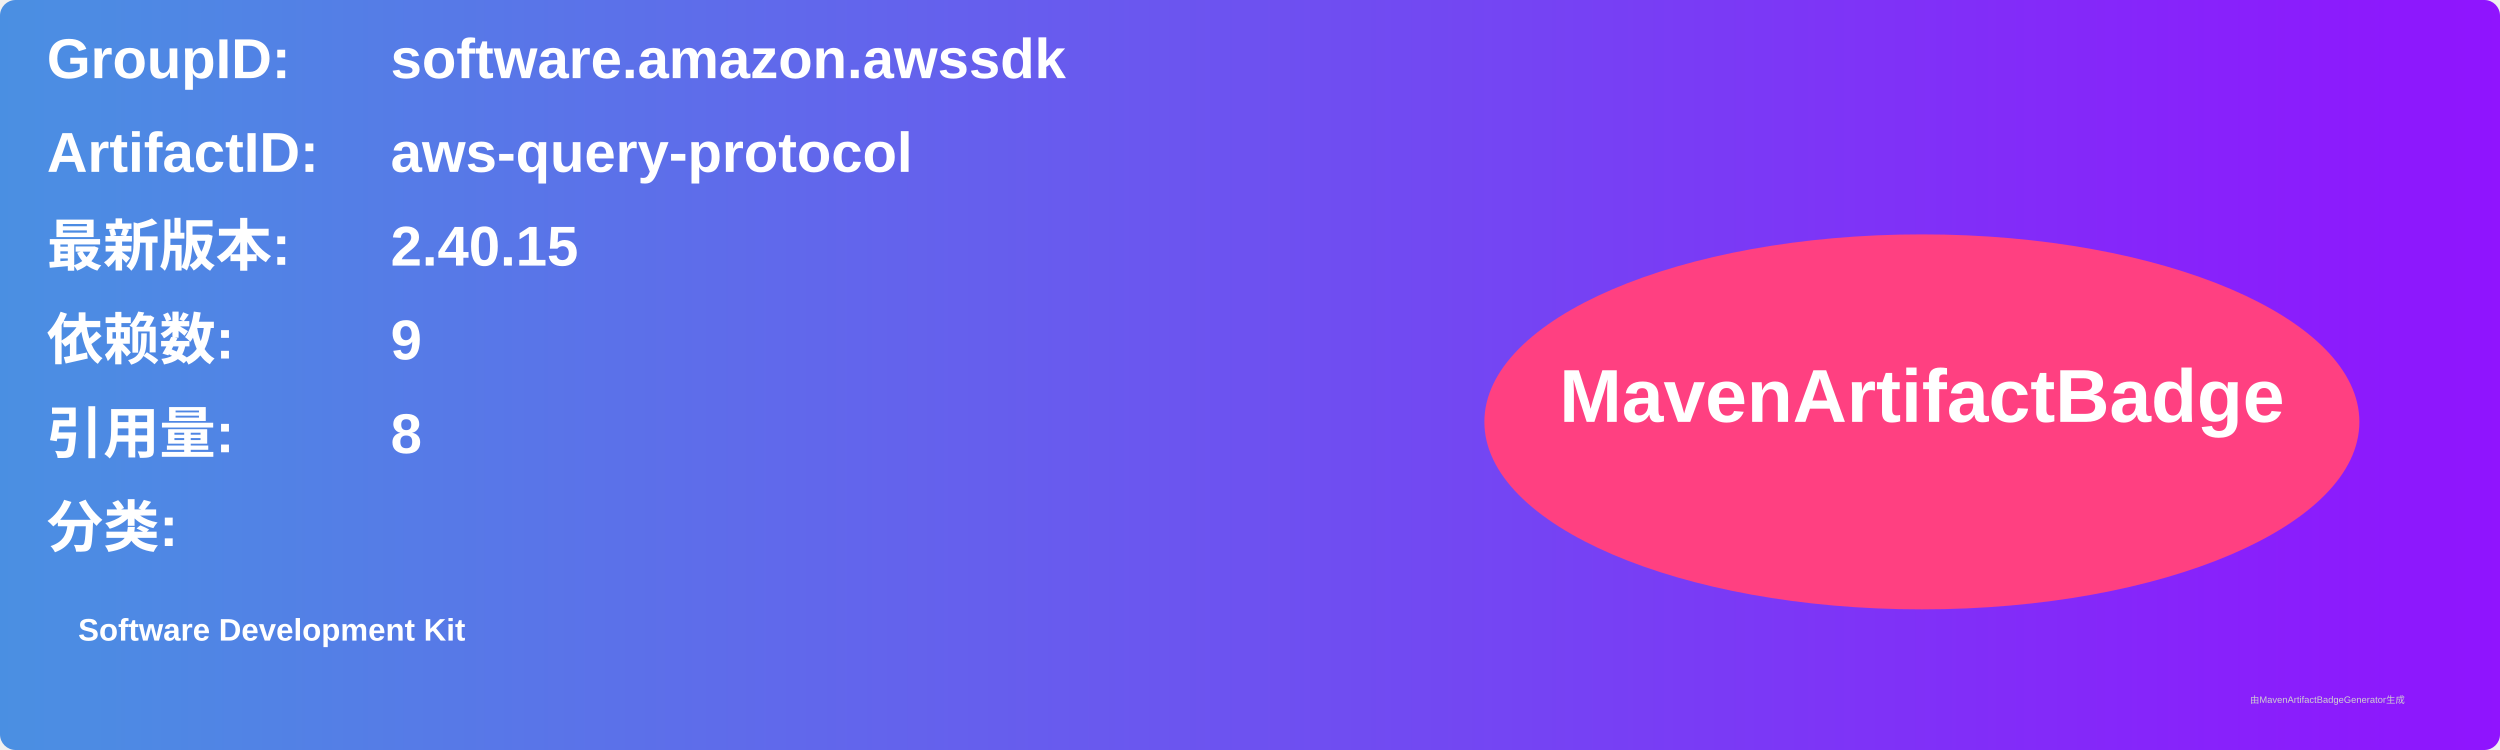
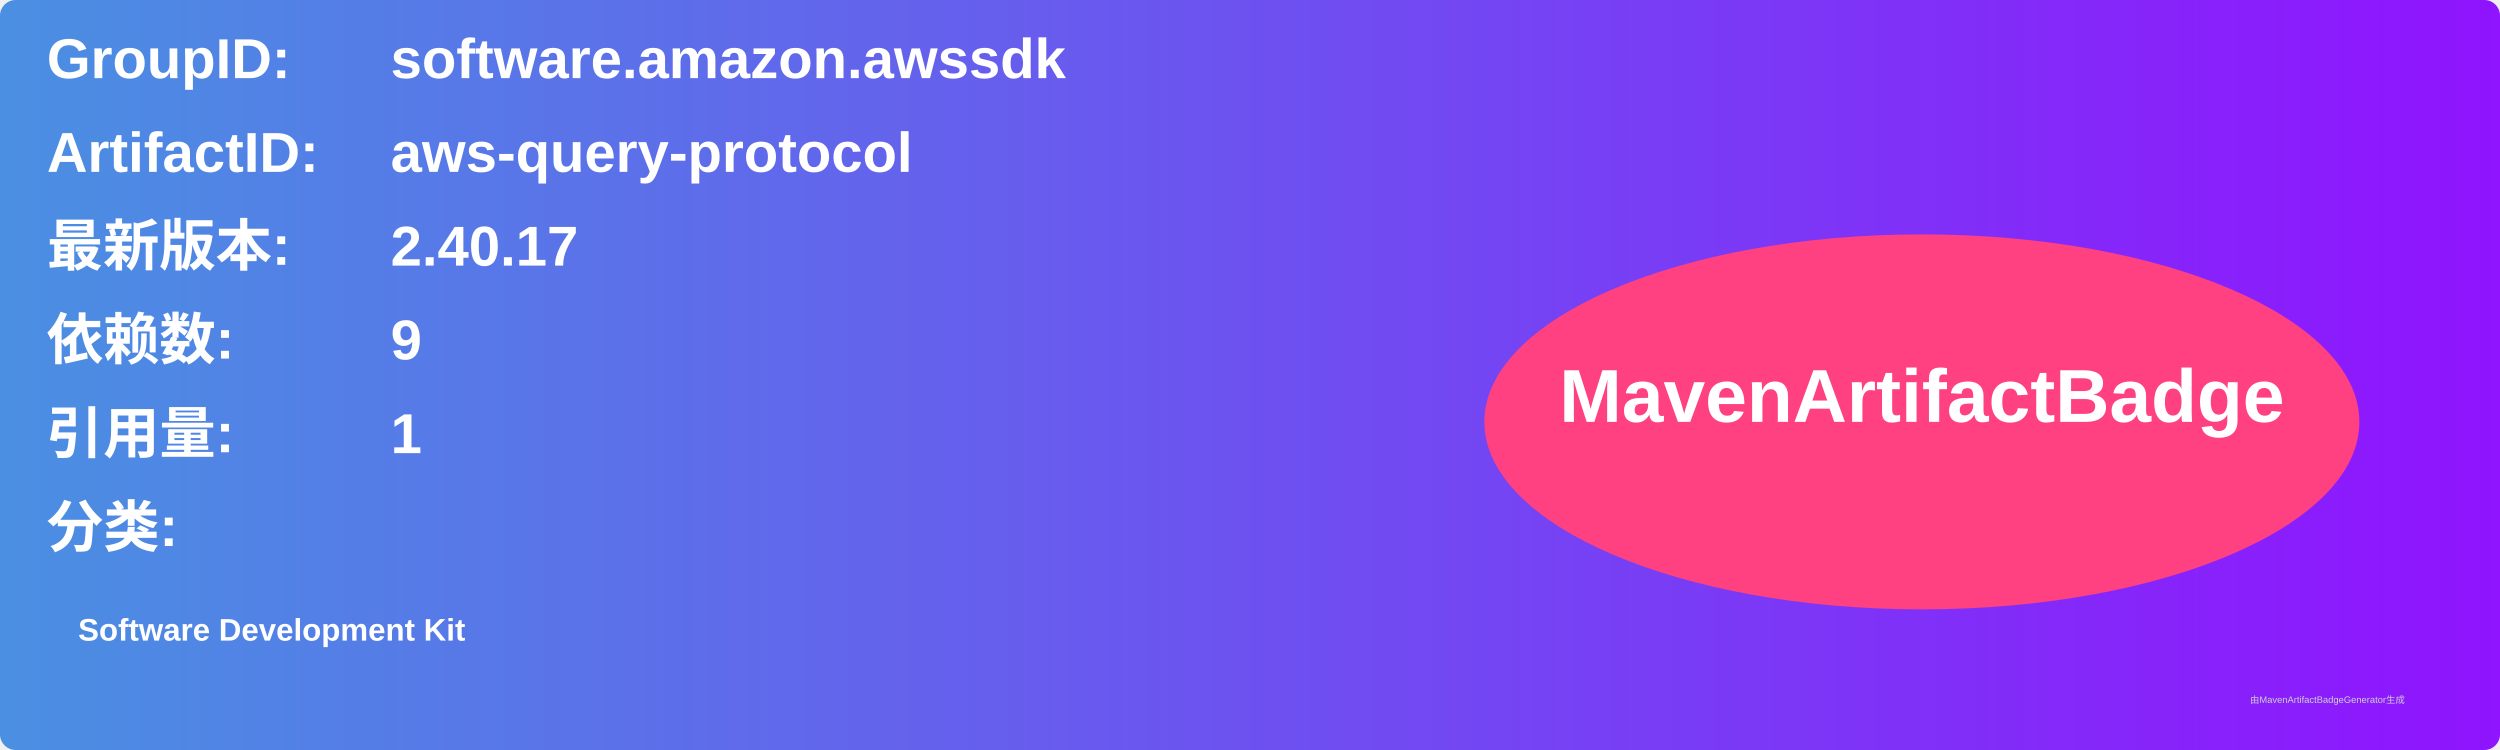
<svg xmlns="http://www.w3.org/2000/svg" width="800" height="240" viewBox="0 0 800 240">
  <linearGradient id="grad" x1="0%" y1="0%" x2="100%" y2="0%">
    <stop offset="0%" stop-color="#4a90e2" />
    <stop offset="100%" stop-color="#9013fe" />
  </linearGradient>
  <rect width="100%" height="100%" rx="5" ry="5" fill="url(#grad)" />
  <g transform="translate(15, 15)">
    <text x="0" y="10" font-family="Arial" font-size="18" fill="white" font-weight="bold" width="260">GroupID:</text>
    <text x="110" y="10" font-family="Arial" font-size="18" fill="white" font-weight="bold" width="460">software.amazon.awssdk</text>
    <text x="0" y="40" font-family="Arial" font-size="18" fill="white" font-weight="bold" width="260">ArtifactID:</text>
    <text x="110" y="40" font-family="Arial" font-size="18" fill="white" font-weight="bold" width="460">aws-query-protocol</text>
    <text x="0" y="70" font-family="Arial" font-size="18" fill="white" font-weight="bold">最新版本:</text>
    <text x="110" y="70" font-family="Arial" font-size="18" fill="white" font-weight="bold">
-       <tspan font-weight="bold">2.40.15</tspan>
+       <tspan font-weight="bold">2.40.17</tspan>
    </text>
    <text x="0" y="100" font-family="Arial" font-size="18" fill="white" font-weight="bold">依赖数: </text>
    <text x="110" y="100" font-family="Arial" font-size="18" fill="white">
      <tspan font-weight="bold">9</tspan>
    </text>
    <text x="0" y="130" font-family="Arial" font-size="18" fill="white" font-weight="bold">引用量: </text>
    <text x="110" y="130" font-family="Arial" font-size="18" fill="white">
-       <tspan font-weight="bold">8</tspan>
+       <tspan font-weight="bold">1</tspan>
    </text>
    <text x="0" y="160" font-family="Arial" font-size="18" fill="white" font-weight="bold">分类:</text>
    <text x="10" y="190" font-family="Arial" font-size="10" fill="white">
      <tspan font-weight="bold">Software Development Kit</tspan>
    </text>
    <ellipse cx="600" cy="120" rx="140" ry="60" fill="#ff4081" />
    <text x="600" y="120" text-anchor="middle" font-family="Arial" font-size="24" fill="white" font-weight="bold">MavenArtifactBadge</text>
  </g>
  <text x="720" y="225" font-family="Arial" font-size="3" fill="#d0d0d0">由MavenArtifactBadgeGenerator生成</text>
</svg>
